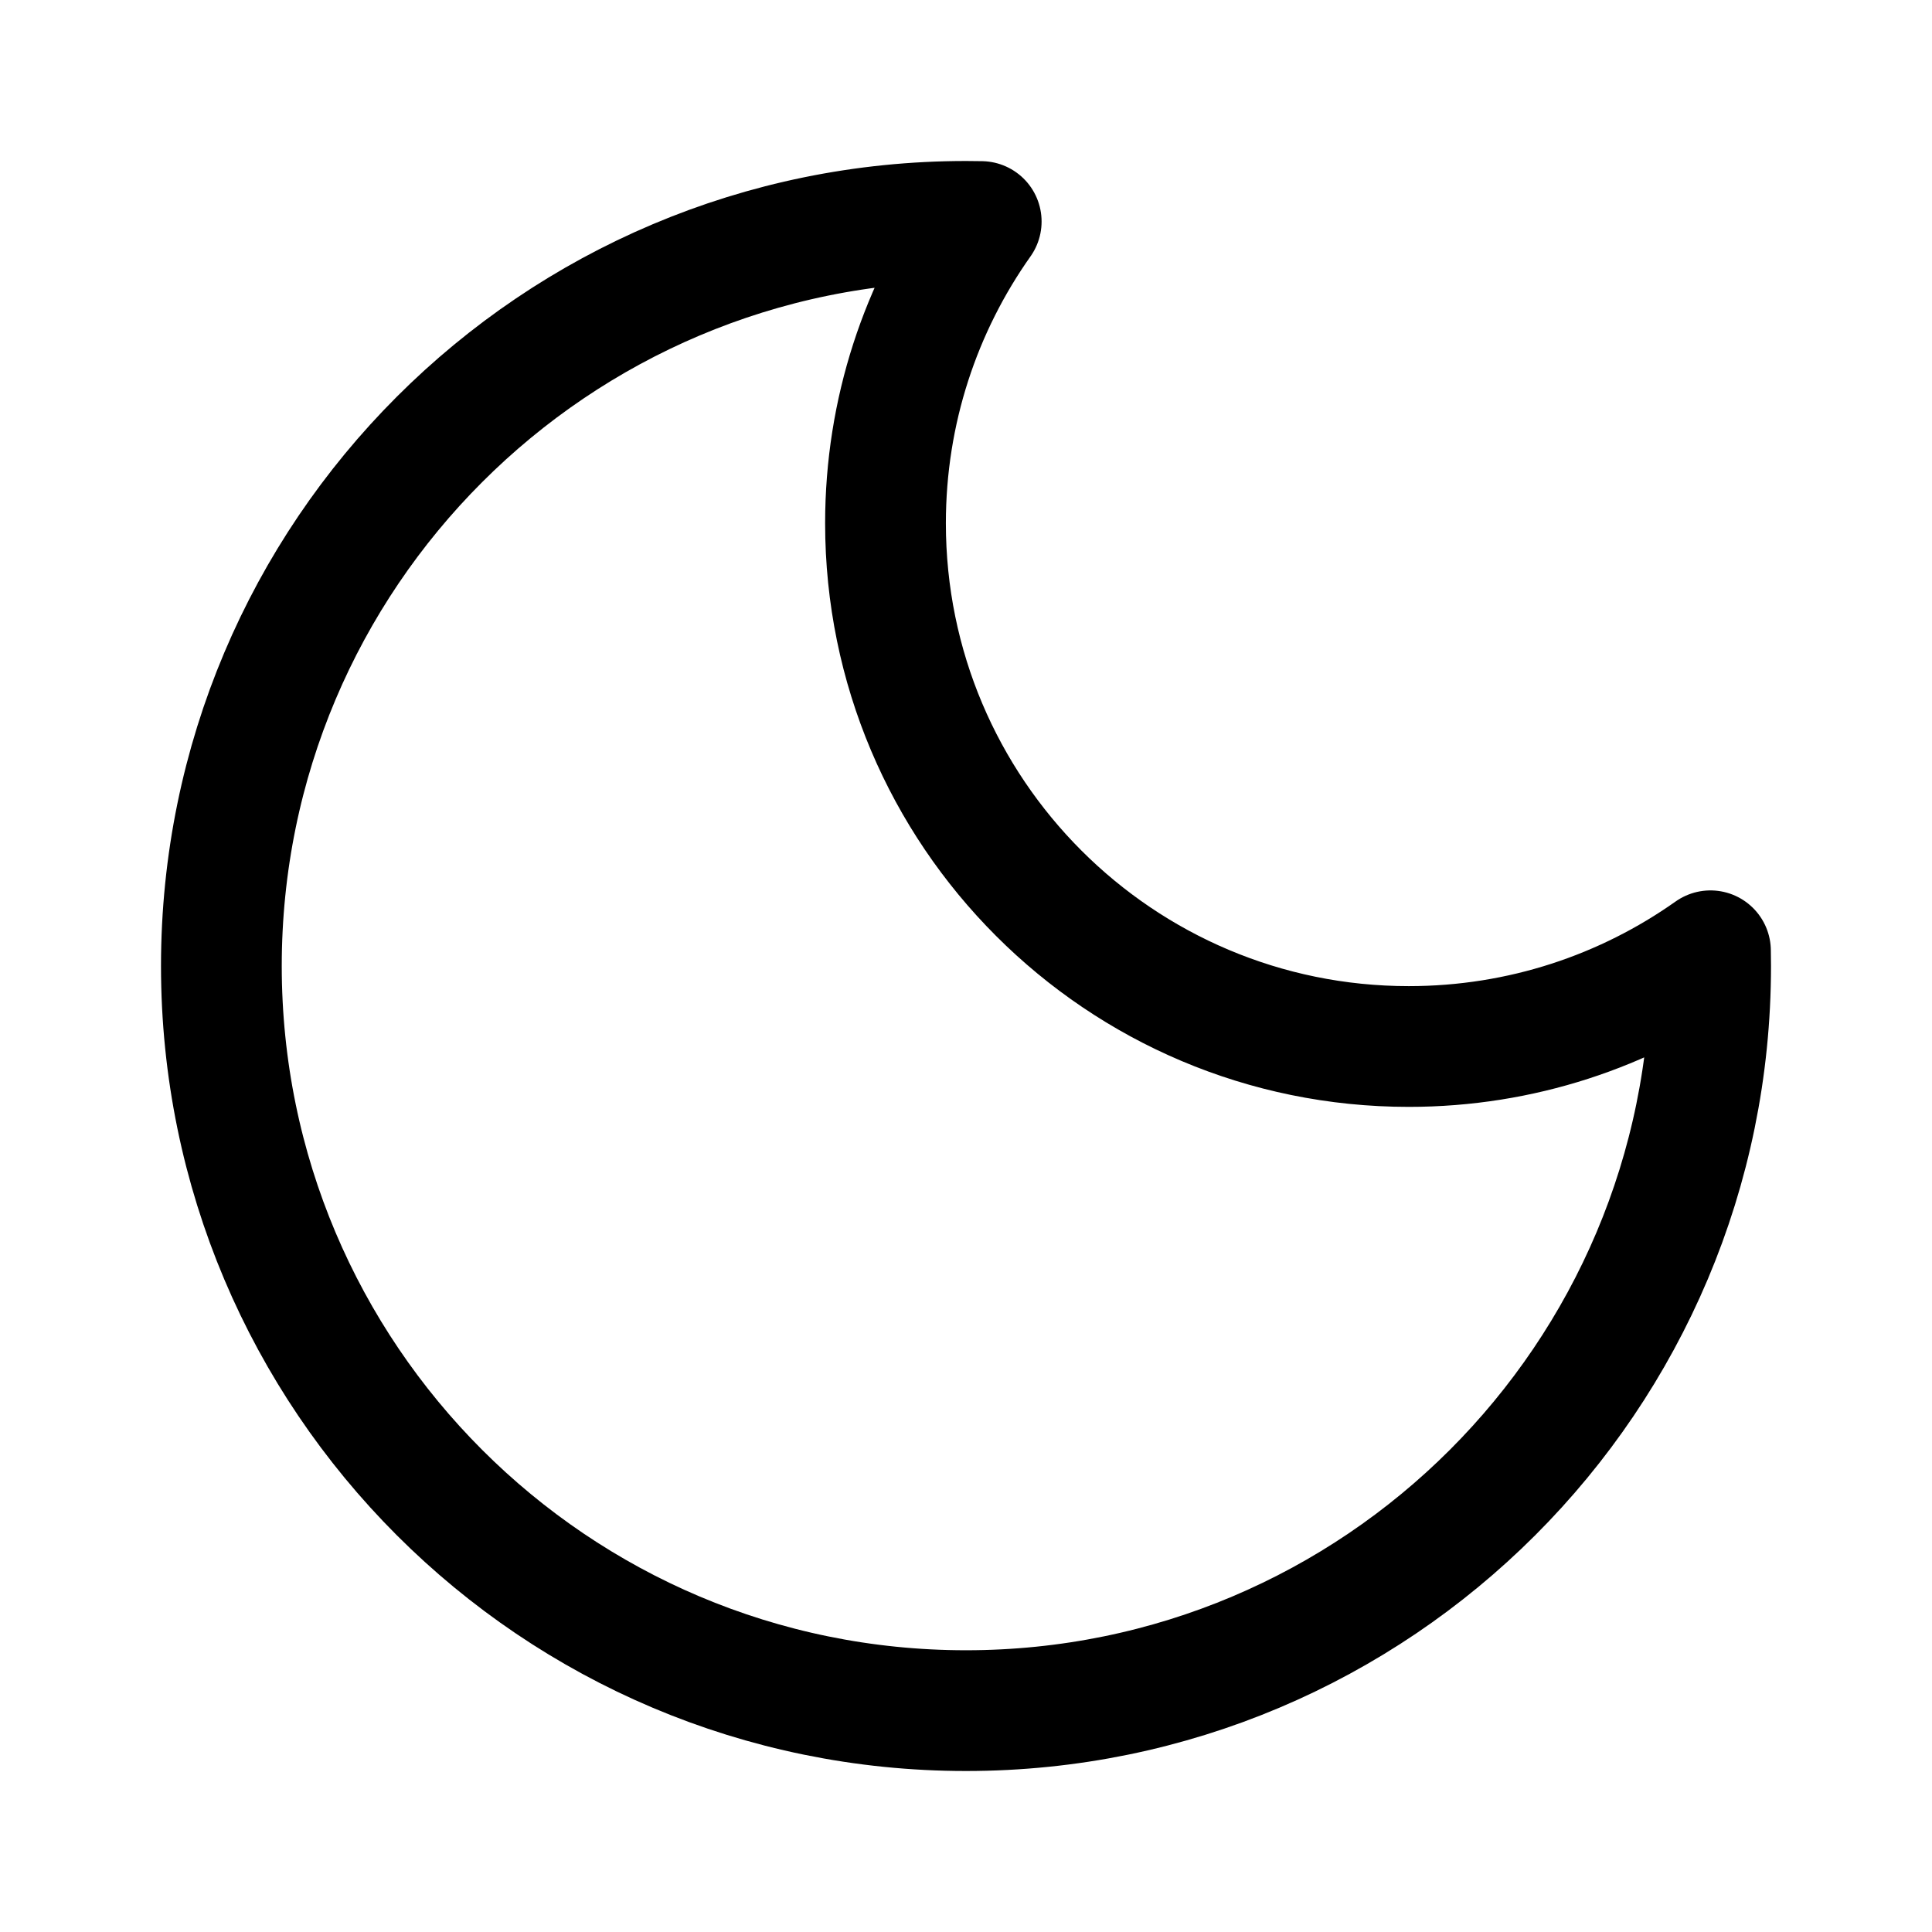
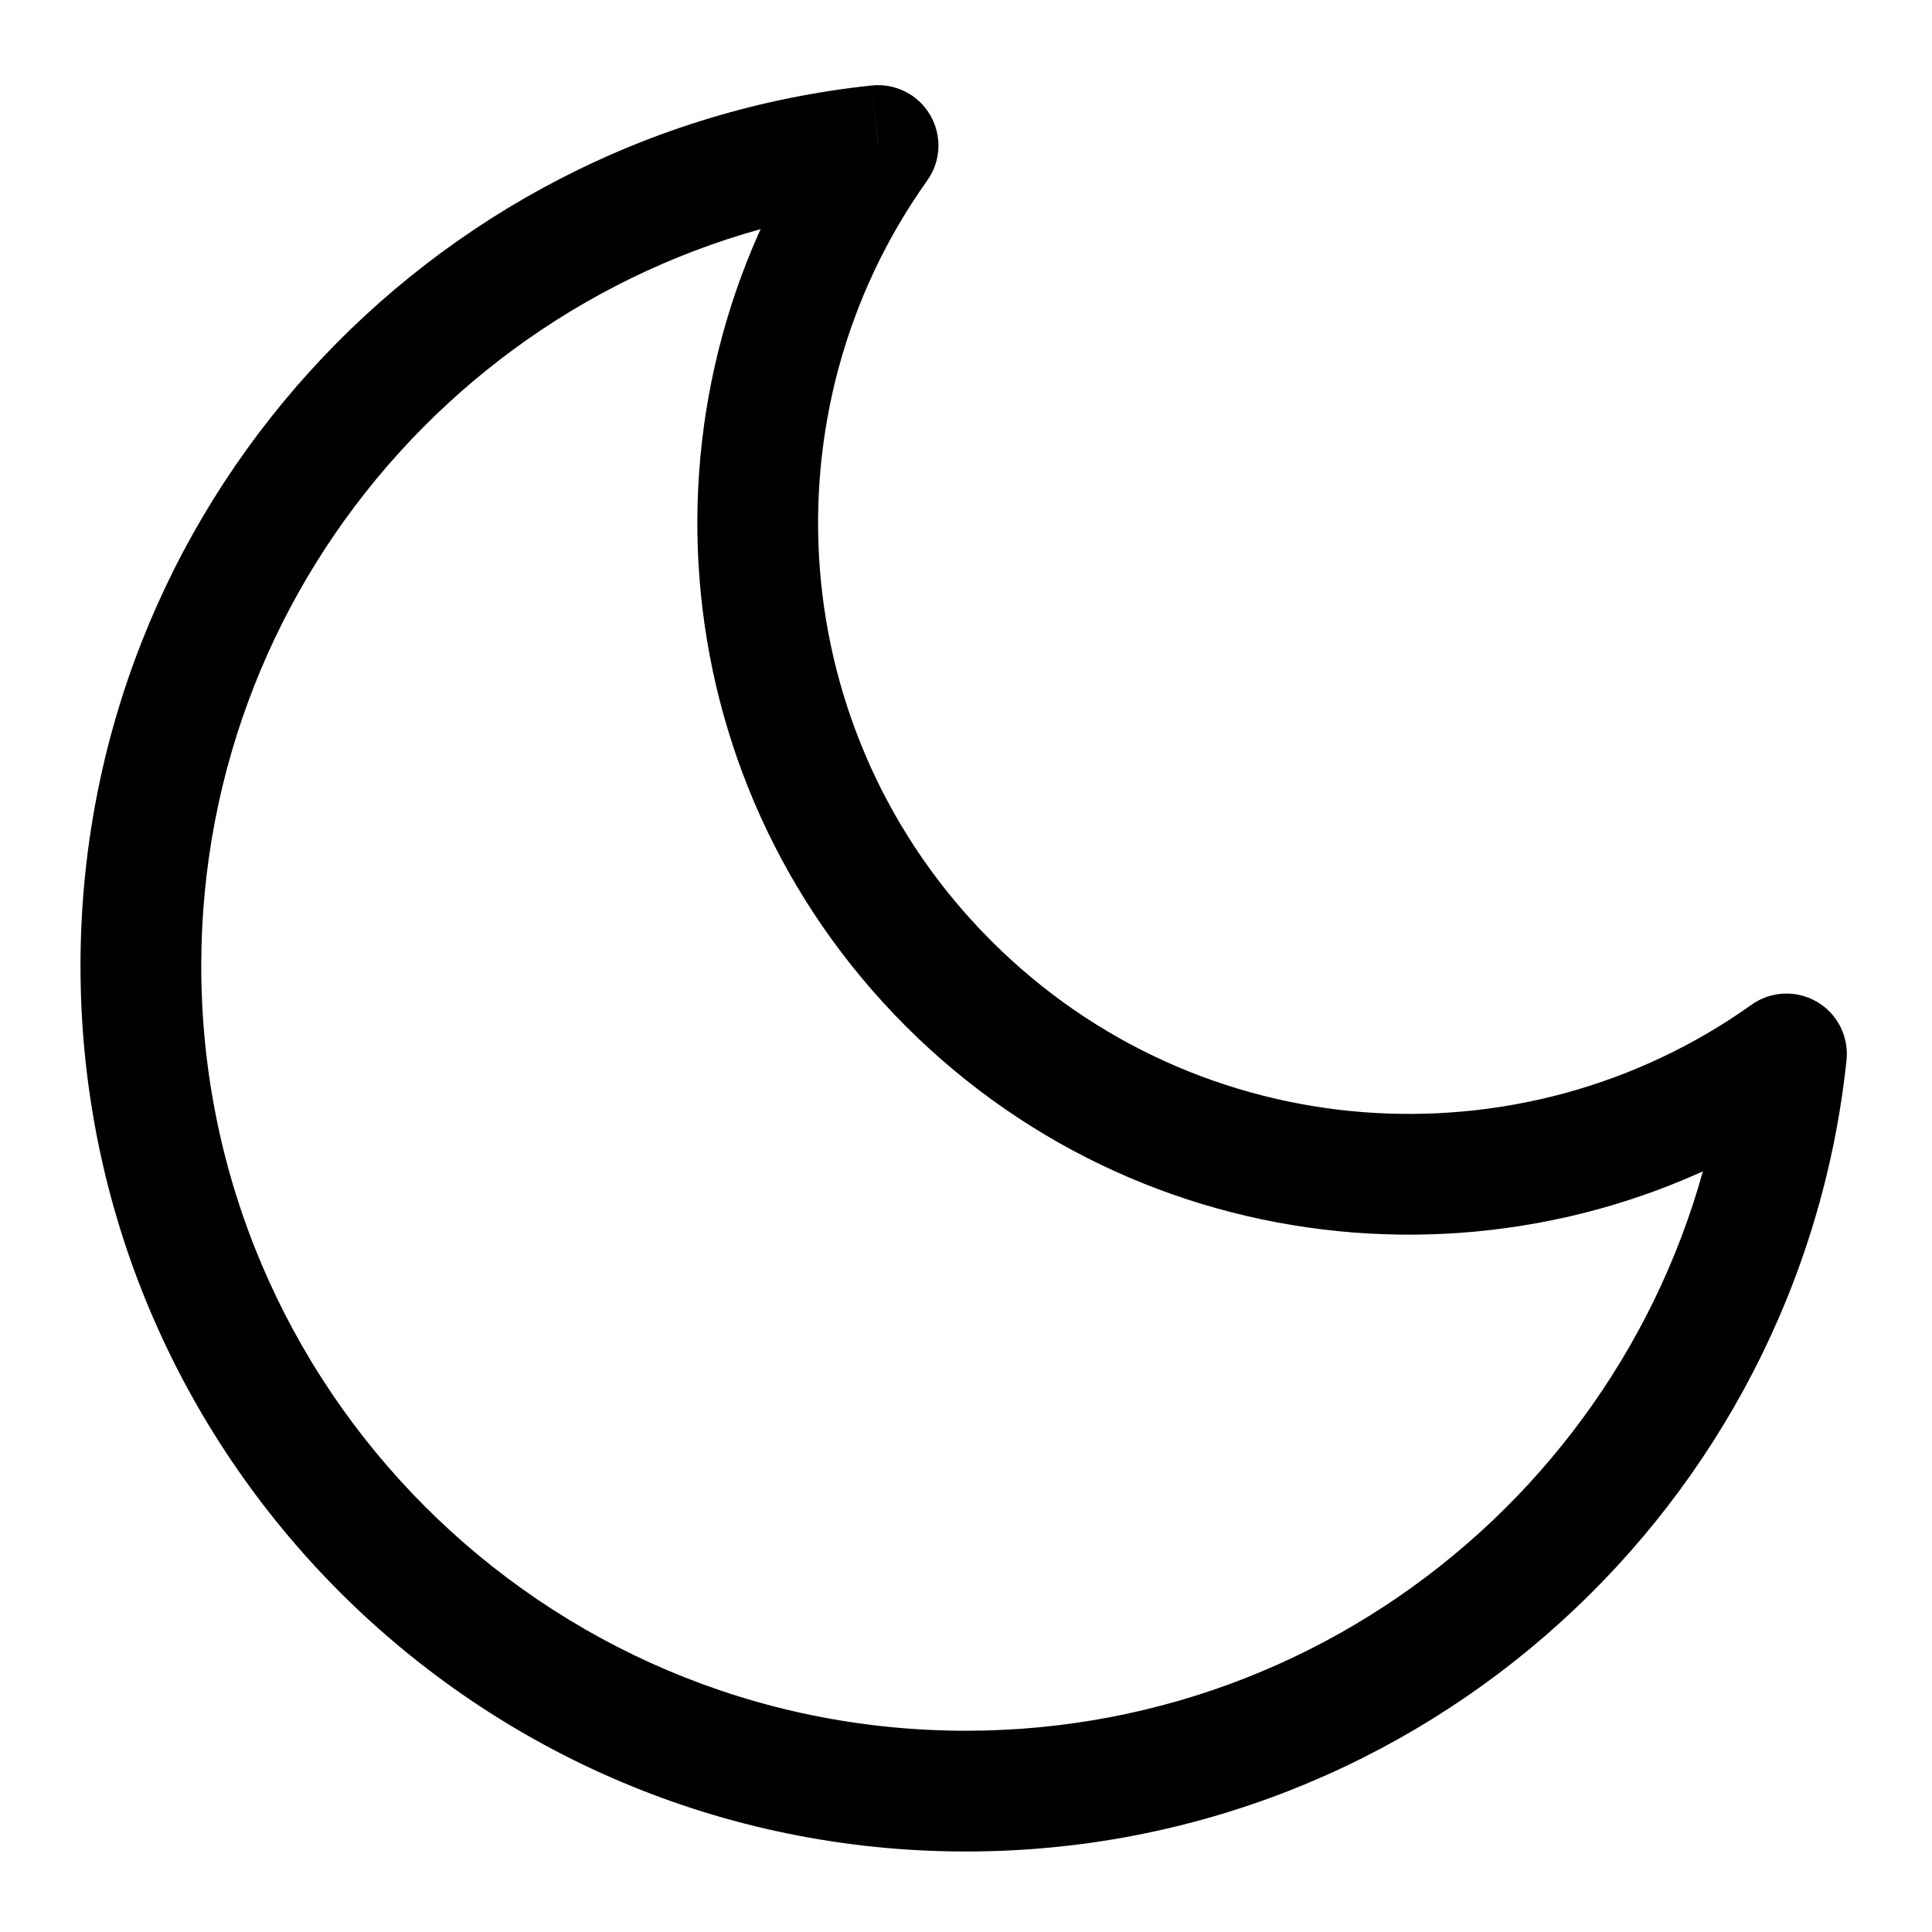
<svg xmlns="http://www.w3.org/2000/svg" width="24" height="24" viewBox="0 0 24 24" fill="none" data-fui-icon="true">
-   <path d="M21.248 11.811C20.189 12.56 18.896 13 17.5 13C13.91 13 11 10.09 11 6.5C11 5.104 11.44 3.811 12.189 2.752C12.126 2.751 12.063 2.75 12 2.75C6.891 2.75 2.75 6.891 2.75 12C2.75 17.109 6.891 21.25 12 21.25C17.109 21.25 21.25 17.109 21.25 12C21.25 11.937 21.249 11.874 21.248 11.811Z" stroke="currentColor" stroke-width="1.5" stroke-linecap="round" stroke-linejoin="round" />
+   <g clip-path="url(#clip0_882_607)">
+     <path d="M1.75 12L1 12L1.75 12ZM10.908 1.808L11.518 2.243C11.69 2.002 11.704 1.684 11.555 1.429C11.406 1.174 11.122 1.031 10.828 1.062L10.908 1.808ZM12 22.25L12 23L12 22.25ZM22.192 13.093L22.938 13.172C22.969 12.878 22.826 12.594 22.571 12.445C22.316 12.296 21.997 12.31 21.757 12.482L22.192 13.093ZM2.5 12C2.5 7.096 6.217 3.059 10.986 2.553L10.828 1.062C5.304 1.647 1 6.32 1 12L2.5 12ZM12 21.5C6.753 21.5 2.5 17.247 2.5 12L1 12C1 18.075 5.925 23 12 23L12 21.5ZM21.447 13.014C20.941 17.783 16.904 21.5 12 21.5L12 23C17.68 23 22.353 18.696 22.938 13.172L21.447 13.014ZM21.757 12.482C18.891 14.524 14.884 14.259 12.313 11.687L11.252 12.748C14.35 15.846 19.174 16.164 22.628 13.703L21.757 12.482ZM12.313 11.687C9.741 9.116 9.476 5.109 11.518 2.243L10.297 1.372C7.836 4.826 8.154 9.65 11.252 12.748L12.313 11.687Z" fill="currentColor" />
+   </g>
+   <defs>
+     <clipPath id="clip0_882_607">
+       <path fill="currentColor" d="M0 0H24V24H0z" />
+     </clipPath>
+   </defs>
</svg>
